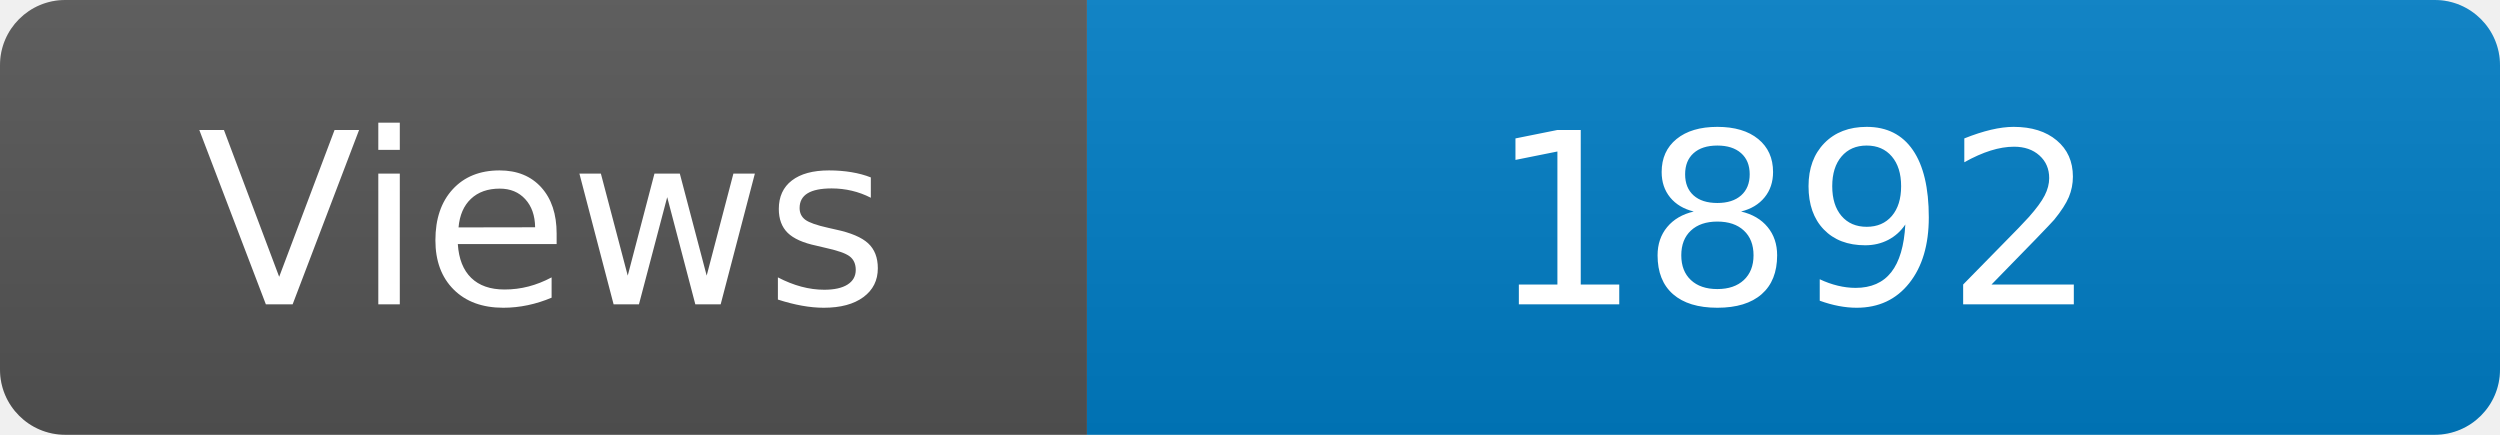
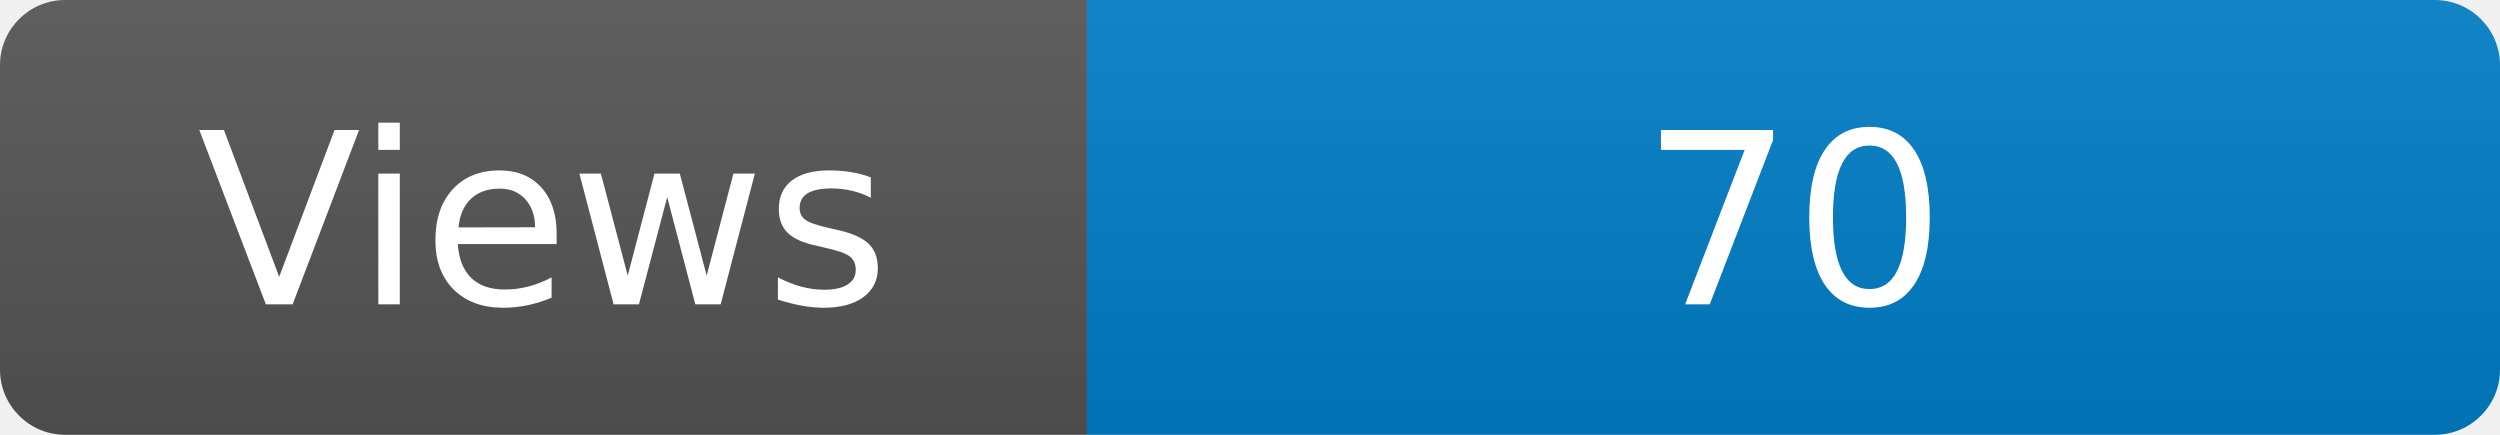
<svg xmlns="http://www.w3.org/2000/svg" width="115" height="20" role="img" aria-label="Maintained?: yes">
  <linearGradient id="s" x2="0" y2="100%">
    <stop offset="0" stop-color="#bbb" stop-opacity=".1" />
    <stop offset="1" stop-opacity=".1" />
  </linearGradient>
  <clipPath id="r">
    <rect width="115" height="20" rx="3" fill="#fff" />
  </clipPath>
  <g clip-path="url(#r)">
    <rect width="50" height="20" fill="#555" />
    <rect x="50" width="160" height="20" fill="#007ec6" />
    <rect width="115" height="20" fill="url(#s)" />
  </g>
  <g fill="#fff" text-anchor="middle" font-family="Verdana,Geneva,DejaVu Sans,sans-serif" font-size="110">
    <text x="250" y="140" transform="scale(.1)" fill="#fff">Views</text>
-     <text x="825" y="140" transform="scale(.1)" fill="#fff">1892</text>
+     <text x="825" y="140" transform="scale(.1)" fill="#fff">70</text>
  </g>
</svg>
